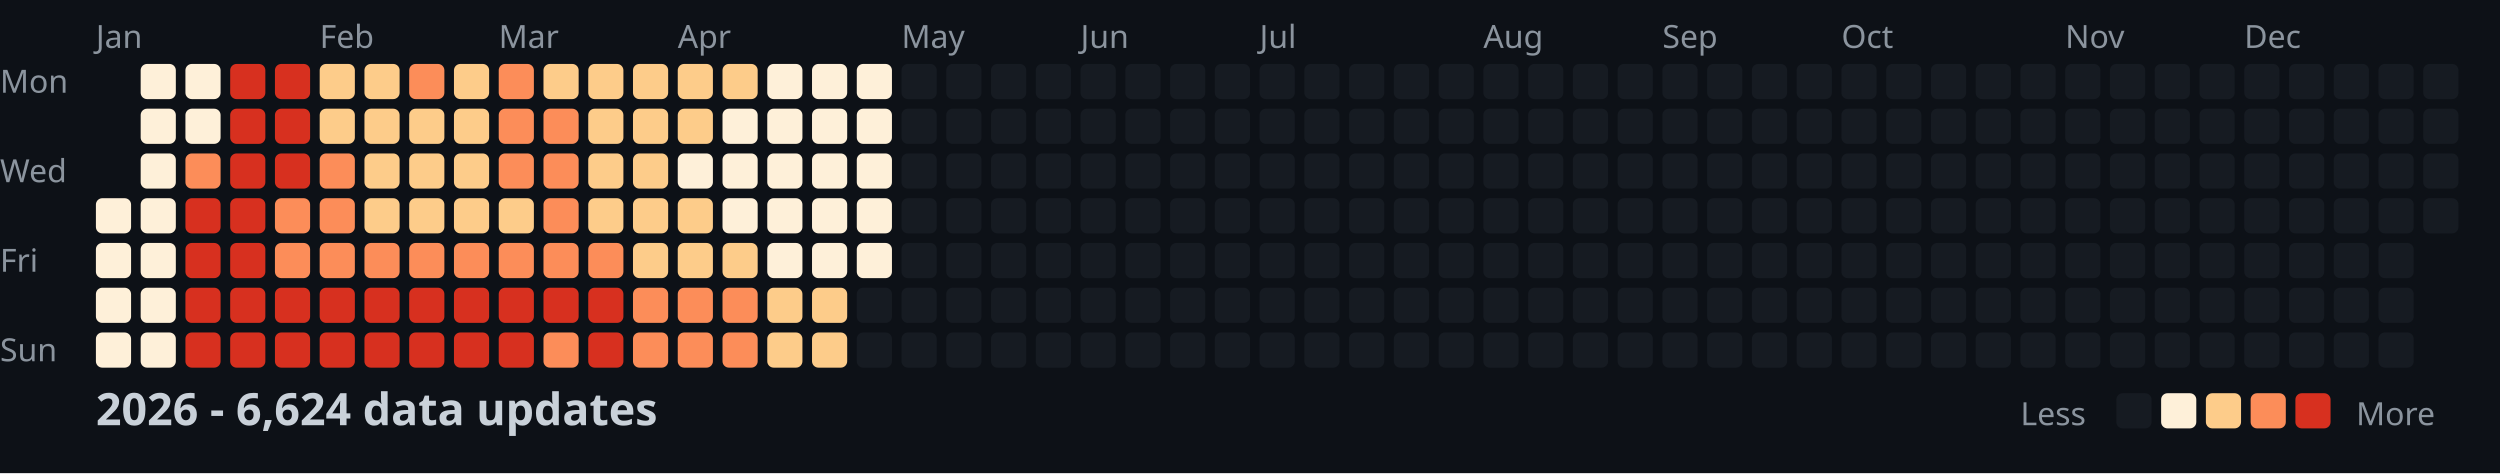
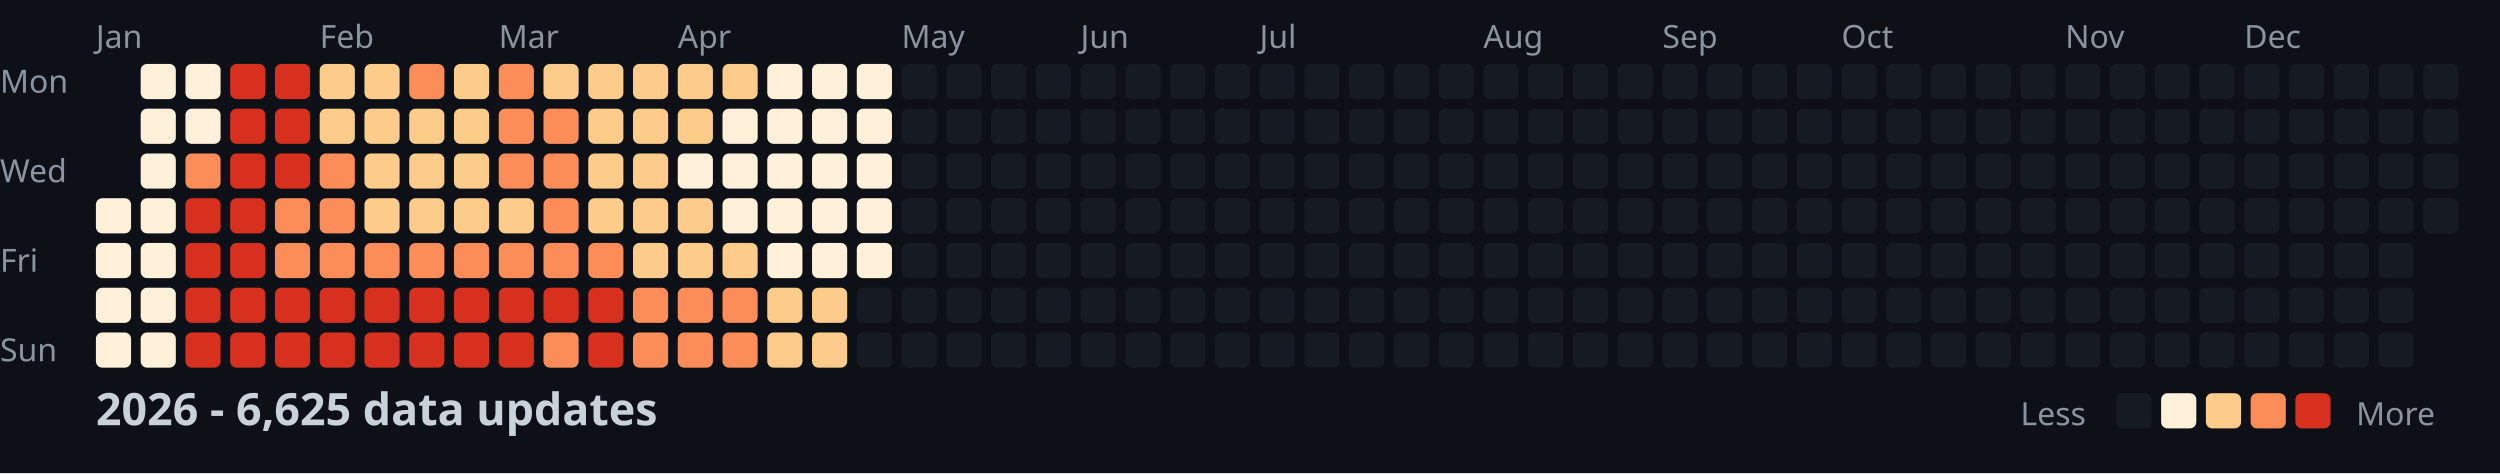
<svg xmlns="http://www.w3.org/2000/svg" width="782" height="148">
  <style>
    .month { font: 10px sans-serif; fill: #8b949e; }
    .day { font: 10px sans-serif; fill: #8b949e; }
    .title { font: bold 14px sans-serif; fill: #c9d1d9; }
    .legend { font: 10px sans-serif; fill: #8b949e; }
  </style>
  <rect width="100%" height="100%" fill="#0d1117" />
  <text x="0" y="29" class="day">Mon</text>
  <text x="0" y="57" class="day">Wed</text>
  <text x="0" y="85" class="day">Fri</text>
  <text x="0" y="113" class="day">Sun</text>
  <text x="30" y="15" class="month">Jan</text>
  <text x="100" y="15" class="month">Feb</text>
  <text x="156" y="15" class="month">Mar</text>
  <text x="212" y="15" class="month">Apr</text>
  <text x="282" y="15" class="month">May</text>
  <text x="338" y="15" class="month">Jun</text>
  <text x="394" y="15" class="month">Jul</text>
  <text x="464" y="15" class="month">Aug</text>
  <text x="520" y="15" class="month">Sep</text>
  <text x="576" y="15" class="month">Oct</text>
  <text x="646" y="15" class="month">Nov</text>
  <text x="702" y="15" class="month">Dec</text>
  <rect x="30" y="62" width="11" height="11" fill="#fef0d9" rx="2" />
  <rect x="30" y="76" width="11" height="11" fill="#fef0d9" rx="2" />
  <rect x="30" y="90" width="11" height="11" fill="#fef0d9" rx="2" />
  <rect x="30" y="104" width="11" height="11" fill="#fef0d9" rx="2" />
  <rect x="44" y="20" width="11" height="11" fill="#fef0d9" rx="2" />
  <rect x="44" y="34" width="11" height="11" fill="#fef0d9" rx="2" />
  <rect x="44" y="48" width="11" height="11" fill="#fef0d9" rx="2" />
  <rect x="44" y="62" width="11" height="11" fill="#fef0d9" rx="2" />
  <rect x="44" y="76" width="11" height="11" fill="#fef0d9" rx="2" />
  <rect x="44" y="90" width="11" height="11" fill="#fef0d9" rx="2" />
  <rect x="44" y="104" width="11" height="11" fill="#fef0d9" rx="2" />
  <rect x="58" y="20" width="11" height="11" fill="#fef0d9" rx="2" />
  <rect x="58" y="34" width="11" height="11" fill="#fef0d9" rx="2" />
  <rect x="58" y="48" width="11" height="11" fill="#fc8d59" rx="2" />
  <rect x="58" y="62" width="11" height="11" fill="#d7301f" rx="2" />
  <rect x="58" y="76" width="11" height="11" fill="#d7301f" rx="2" />
  <rect x="58" y="90" width="11" height="11" fill="#d7301f" rx="2" />
  <rect x="58" y="104" width="11" height="11" fill="#d7301f" rx="2" />
  <rect x="72" y="20" width="11" height="11" fill="#d7301f" rx="2" />
  <rect x="72" y="34" width="11" height="11" fill="#d7301f" rx="2" />
  <rect x="72" y="48" width="11" height="11" fill="#d7301f" rx="2" />
  <rect x="72" y="62" width="11" height="11" fill="#d7301f" rx="2" />
  <rect x="72" y="76" width="11" height="11" fill="#d7301f" rx="2" />
  <rect x="72" y="90" width="11" height="11" fill="#d7301f" rx="2" />
  <rect x="72" y="104" width="11" height="11" fill="#d7301f" rx="2" />
  <rect x="86" y="20" width="11" height="11" fill="#d7301f" rx="2" />
  <rect x="86" y="34" width="11" height="11" fill="#d7301f" rx="2" />
  <rect x="86" y="48" width="11" height="11" fill="#d7301f" rx="2" />
  <rect x="86" y="62" width="11" height="11" fill="#fc8d59" rx="2" />
  <rect x="86" y="76" width="11" height="11" fill="#fc8d59" rx="2" />
  <rect x="86" y="90" width="11" height="11" fill="#d7301f" rx="2" />
  <rect x="86" y="104" width="11" height="11" fill="#d7301f" rx="2" />
  <rect x="100" y="20" width="11" height="11" fill="#fdcc8a" rx="2" />
  <rect x="100" y="34" width="11" height="11" fill="#fdcc8a" rx="2" />
  <rect x="100" y="48" width="11" height="11" fill="#fc8d59" rx="2" />
  <rect x="100" y="62" width="11" height="11" fill="#fc8d59" rx="2" />
  <rect x="100" y="76" width="11" height="11" fill="#fc8d59" rx="2" />
  <rect x="100" y="90" width="11" height="11" fill="#d7301f" rx="2" />
  <rect x="100" y="104" width="11" height="11" fill="#d7301f" rx="2" />
  <rect x="114" y="20" width="11" height="11" fill="#fdcc8a" rx="2" />
  <rect x="114" y="34" width="11" height="11" fill="#fdcc8a" rx="2" />
  <rect x="114" y="48" width="11" height="11" fill="#fdcc8a" rx="2" />
  <rect x="114" y="62" width="11" height="11" fill="#fdcc8a" rx="2" />
  <rect x="114" y="76" width="11" height="11" fill="#fc8d59" rx="2" />
  <rect x="114" y="90" width="11" height="11" fill="#d7301f" rx="2" />
  <rect x="114" y="104" width="11" height="11" fill="#d7301f" rx="2" />
  <rect x="128" y="20" width="11" height="11" fill="#fc8d59" rx="2" />
  <rect x="128" y="34" width="11" height="11" fill="#fdcc8a" rx="2" />
  <rect x="128" y="48" width="11" height="11" fill="#fdcc8a" rx="2" />
  <rect x="128" y="62" width="11" height="11" fill="#fdcc8a" rx="2" />
  <rect x="128" y="76" width="11" height="11" fill="#fc8d59" rx="2" />
  <rect x="128" y="90" width="11" height="11" fill="#d7301f" rx="2" />
  <rect x="128" y="104" width="11" height="11" fill="#d7301f" rx="2" />
  <rect x="142" y="20" width="11" height="11" fill="#fdcc8a" rx="2" />
  <rect x="142" y="34" width="11" height="11" fill="#fdcc8a" rx="2" />
  <rect x="142" y="48" width="11" height="11" fill="#fdcc8a" rx="2" />
  <rect x="142" y="62" width="11" height="11" fill="#fdcc8a" rx="2" />
  <rect x="142" y="76" width="11" height="11" fill="#fc8d59" rx="2" />
  <rect x="142" y="90" width="11" height="11" fill="#d7301f" rx="2" />
  <rect x="142" y="104" width="11" height="11" fill="#d7301f" rx="2" />
  <rect x="156" y="20" width="11" height="11" fill="#fc8d59" rx="2" />
  <rect x="156" y="34" width="11" height="11" fill="#fc8d59" rx="2" />
  <rect x="156" y="48" width="11" height="11" fill="#fc8d59" rx="2" />
  <rect x="156" y="62" width="11" height="11" fill="#fdcc8a" rx="2" />
  <rect x="156" y="76" width="11" height="11" fill="#fc8d59" rx="2" />
  <rect x="156" y="90" width="11" height="11" fill="#d7301f" rx="2" />
  <rect x="156" y="104" width="11" height="11" fill="#d7301f" rx="2" />
  <rect x="170" y="20" width="11" height="11" fill="#fdcc8a" rx="2" />
  <rect x="170" y="34" width="11" height="11" fill="#fc8d59" rx="2" />
  <rect x="170" y="48" width="11" height="11" fill="#fc8d59" rx="2" />
  <rect x="170" y="62" width="11" height="11" fill="#fc8d59" rx="2" />
  <rect x="170" y="76" width="11" height="11" fill="#fc8d59" rx="2" />
  <rect x="170" y="90" width="11" height="11" fill="#d7301f" rx="2" />
  <rect x="170" y="104" width="11" height="11" fill="#fc8d59" rx="2" />
  <rect x="184" y="20" width="11" height="11" fill="#fdcc8a" rx="2" />
  <rect x="184" y="34" width="11" height="11" fill="#fdcc8a" rx="2" />
  <rect x="184" y="48" width="11" height="11" fill="#fdcc8a" rx="2" />
  <rect x="184" y="62" width="11" height="11" fill="#fdcc8a" rx="2" />
  <rect x="184" y="76" width="11" height="11" fill="#fc8d59" rx="2" />
  <rect x="184" y="90" width="11" height="11" fill="#d7301f" rx="2" />
  <rect x="184" y="104" width="11" height="11" fill="#d7301f" rx="2" />
  <rect x="198" y="20" width="11" height="11" fill="#fdcc8a" rx="2" />
  <rect x="198" y="34" width="11" height="11" fill="#fdcc8a" rx="2" />
  <rect x="198" y="48" width="11" height="11" fill="#fdcc8a" rx="2" />
  <rect x="198" y="62" width="11" height="11" fill="#fdcc8a" rx="2" />
  <rect x="198" y="76" width="11" height="11" fill="#fdcc8a" rx="2" />
  <rect x="198" y="90" width="11" height="11" fill="#fc8d59" rx="2" />
  <rect x="198" y="104" width="11" height="11" fill="#fc8d59" rx="2" />
  <rect x="212" y="20" width="11" height="11" fill="#fdcc8a" rx="2" />
  <rect x="212" y="34" width="11" height="11" fill="#fdcc8a" rx="2" />
  <rect x="212" y="48" width="11" height="11" fill="#fef0d9" rx="2" />
  <rect x="212" y="62" width="11" height="11" fill="#fdcc8a" rx="2" />
  <rect x="212" y="76" width="11" height="11" fill="#fdcc8a" rx="2" />
  <rect x="212" y="90" width="11" height="11" fill="#fc8d59" rx="2" />
  <rect x="212" y="104" width="11" height="11" fill="#fc8d59" rx="2" />
  <rect x="226" y="20" width="11" height="11" fill="#fdcc8a" rx="2" />
  <rect x="226" y="34" width="11" height="11" fill="#fef0d9" rx="2" />
  <rect x="226" y="48" width="11" height="11" fill="#fef0d9" rx="2" />
  <rect x="226" y="62" width="11" height="11" fill="#fef0d9" rx="2" />
  <rect x="226" y="76" width="11" height="11" fill="#fdcc8a" rx="2" />
  <rect x="226" y="90" width="11" height="11" fill="#fc8d59" rx="2" />
  <rect x="226" y="104" width="11" height="11" fill="#fc8d59" rx="2" />
  <rect x="240" y="20" width="11" height="11" fill="#fef0d9" rx="2" />
  <rect x="240" y="34" width="11" height="11" fill="#fef0d9" rx="2" />
  <rect x="240" y="48" width="11" height="11" fill="#fef0d9" rx="2" />
  <rect x="240" y="62" width="11" height="11" fill="#fef0d9" rx="2" />
  <rect x="240" y="76" width="11" height="11" fill="#fef0d9" rx="2" />
  <rect x="240" y="90" width="11" height="11" fill="#fdcc8a" rx="2" />
  <rect x="240" y="104" width="11" height="11" fill="#fdcc8a" rx="2" />
  <rect x="254" y="20" width="11" height="11" fill="#fef0d9" rx="2" />
  <rect x="254" y="34" width="11" height="11" fill="#fef0d9" rx="2" />
  <rect x="254" y="48" width="11" height="11" fill="#fef0d9" rx="2" />
  <rect x="254" y="62" width="11" height="11" fill="#fef0d9" rx="2" />
  <rect x="254" y="76" width="11" height="11" fill="#fef0d9" rx="2" />
  <rect x="254" y="90" width="11" height="11" fill="#fdcc8a" rx="2" />
  <rect x="254" y="104" width="11" height="11" fill="#fdcc8a" rx="2" />
  <rect x="268" y="20" width="11" height="11" fill="#fef0d9" rx="2" />
  <rect x="268" y="34" width="11" height="11" fill="#fef0d9" rx="2" />
  <rect x="268" y="48" width="11" height="11" fill="#fef0d9" rx="2" />
  <rect x="268" y="62" width="11" height="11" fill="#fef0d9" rx="2" />
  <rect x="268" y="76" width="11" height="11" fill="#fef0d9" rx="2" />
  <rect x="268" y="90" width="11" height="11" fill="#161b22" rx="2" />
  <rect x="268" y="104" width="11" height="11" fill="#161b22" rx="2" />
  <rect x="282" y="20" width="11" height="11" fill="#161b22" rx="2" />
  <rect x="282" y="34" width="11" height="11" fill="#161b22" rx="2" />
  <rect x="282" y="48" width="11" height="11" fill="#161b22" rx="2" />
  <rect x="282" y="62" width="11" height="11" fill="#161b22" rx="2" />
  <rect x="282" y="76" width="11" height="11" fill="#161b22" rx="2" />
  <rect x="282" y="90" width="11" height="11" fill="#161b22" rx="2" />
  <rect x="282" y="104" width="11" height="11" fill="#161b22" rx="2" />
  <rect x="296" y="20" width="11" height="11" fill="#161b22" rx="2" />
  <rect x="296" y="34" width="11" height="11" fill="#161b22" rx="2" />
  <rect x="296" y="48" width="11" height="11" fill="#161b22" rx="2" />
  <rect x="296" y="62" width="11" height="11" fill="#161b22" rx="2" />
  <rect x="296" y="76" width="11" height="11" fill="#161b22" rx="2" />
  <rect x="296" y="90" width="11" height="11" fill="#161b22" rx="2" />
  <rect x="296" y="104" width="11" height="11" fill="#161b22" rx="2" />
  <rect x="310" y="20" width="11" height="11" fill="#161b22" rx="2" />
  <rect x="310" y="34" width="11" height="11" fill="#161b22" rx="2" />
  <rect x="310" y="48" width="11" height="11" fill="#161b22" rx="2" />
  <rect x="310" y="62" width="11" height="11" fill="#161b22" rx="2" />
  <rect x="310" y="76" width="11" height="11" fill="#161b22" rx="2" />
  <rect x="310" y="90" width="11" height="11" fill="#161b22" rx="2" />
  <rect x="310" y="104" width="11" height="11" fill="#161b22" rx="2" />
  <rect x="324" y="20" width="11" height="11" fill="#161b22" rx="2" />
  <rect x="324" y="34" width="11" height="11" fill="#161b22" rx="2" />
  <rect x="324" y="48" width="11" height="11" fill="#161b22" rx="2" />
  <rect x="324" y="62" width="11" height="11" fill="#161b22" rx="2" />
  <rect x="324" y="76" width="11" height="11" fill="#161b22" rx="2" />
  <rect x="324" y="90" width="11" height="11" fill="#161b22" rx="2" />
  <rect x="324" y="104" width="11" height="11" fill="#161b22" rx="2" />
  <rect x="338" y="20" width="11" height="11" fill="#161b22" rx="2" />
  <rect x="338" y="34" width="11" height="11" fill="#161b22" rx="2" />
  <rect x="338" y="48" width="11" height="11" fill="#161b22" rx="2" />
  <rect x="338" y="62" width="11" height="11" fill="#161b22" rx="2" />
  <rect x="338" y="76" width="11" height="11" fill="#161b22" rx="2" />
  <rect x="338" y="90" width="11" height="11" fill="#161b22" rx="2" />
  <rect x="338" y="104" width="11" height="11" fill="#161b22" rx="2" />
  <rect x="352" y="20" width="11" height="11" fill="#161b22" rx="2" />
  <rect x="352" y="34" width="11" height="11" fill="#161b22" rx="2" />
  <rect x="352" y="48" width="11" height="11" fill="#161b22" rx="2" />
  <rect x="352" y="62" width="11" height="11" fill="#161b22" rx="2" />
  <rect x="352" y="76" width="11" height="11" fill="#161b22" rx="2" />
  <rect x="352" y="90" width="11" height="11" fill="#161b22" rx="2" />
  <rect x="352" y="104" width="11" height="11" fill="#161b22" rx="2" />
  <rect x="366" y="20" width="11" height="11" fill="#161b22" rx="2" />
  <rect x="366" y="34" width="11" height="11" fill="#161b22" rx="2" />
  <rect x="366" y="48" width="11" height="11" fill="#161b22" rx="2" />
  <rect x="366" y="62" width="11" height="11" fill="#161b22" rx="2" />
  <rect x="366" y="76" width="11" height="11" fill="#161b22" rx="2" />
  <rect x="366" y="90" width="11" height="11" fill="#161b22" rx="2" />
  <rect x="366" y="104" width="11" height="11" fill="#161b22" rx="2" />
  <rect x="380" y="20" width="11" height="11" fill="#161b22" rx="2" />
  <rect x="380" y="34" width="11" height="11" fill="#161b22" rx="2" />
  <rect x="380" y="48" width="11" height="11" fill="#161b22" rx="2" />
  <rect x="380" y="62" width="11" height="11" fill="#161b22" rx="2" />
  <rect x="380" y="76" width="11" height="11" fill="#161b22" rx="2" />
  <rect x="380" y="90" width="11" height="11" fill="#161b22" rx="2" />
  <rect x="380" y="104" width="11" height="11" fill="#161b22" rx="2" />
  <rect x="394" y="20" width="11" height="11" fill="#161b22" rx="2" />
  <rect x="394" y="34" width="11" height="11" fill="#161b22" rx="2" />
  <rect x="394" y="48" width="11" height="11" fill="#161b22" rx="2" />
  <rect x="394" y="62" width="11" height="11" fill="#161b22" rx="2" />
  <rect x="394" y="76" width="11" height="11" fill="#161b22" rx="2" />
  <rect x="394" y="90" width="11" height="11" fill="#161b22" rx="2" />
  <rect x="394" y="104" width="11" height="11" fill="#161b22" rx="2" />
  <rect x="408" y="20" width="11" height="11" fill="#161b22" rx="2" />
  <rect x="408" y="34" width="11" height="11" fill="#161b22" rx="2" />
  <rect x="408" y="48" width="11" height="11" fill="#161b22" rx="2" />
  <rect x="408" y="62" width="11" height="11" fill="#161b22" rx="2" />
  <rect x="408" y="76" width="11" height="11" fill="#161b22" rx="2" />
  <rect x="408" y="90" width="11" height="11" fill="#161b22" rx="2" />
  <rect x="408" y="104" width="11" height="11" fill="#161b22" rx="2" />
  <rect x="422" y="20" width="11" height="11" fill="#161b22" rx="2" />
  <rect x="422" y="34" width="11" height="11" fill="#161b22" rx="2" />
  <rect x="422" y="48" width="11" height="11" fill="#161b22" rx="2" />
  <rect x="422" y="62" width="11" height="11" fill="#161b22" rx="2" />
  <rect x="422" y="76" width="11" height="11" fill="#161b22" rx="2" />
  <rect x="422" y="90" width="11" height="11" fill="#161b22" rx="2" />
  <rect x="422" y="104" width="11" height="11" fill="#161b22" rx="2" />
  <rect x="436" y="20" width="11" height="11" fill="#161b22" rx="2" />
  <rect x="436" y="34" width="11" height="11" fill="#161b22" rx="2" />
  <rect x="436" y="48" width="11" height="11" fill="#161b22" rx="2" />
  <rect x="436" y="62" width="11" height="11" fill="#161b22" rx="2" />
  <rect x="436" y="76" width="11" height="11" fill="#161b22" rx="2" />
  <rect x="436" y="90" width="11" height="11" fill="#161b22" rx="2" />
  <rect x="436" y="104" width="11" height="11" fill="#161b22" rx="2" />
  <rect x="450" y="20" width="11" height="11" fill="#161b22" rx="2" />
  <rect x="450" y="34" width="11" height="11" fill="#161b22" rx="2" />
  <rect x="450" y="48" width="11" height="11" fill="#161b22" rx="2" />
  <rect x="450" y="62" width="11" height="11" fill="#161b22" rx="2" />
  <rect x="450" y="76" width="11" height="11" fill="#161b22" rx="2" />
  <rect x="450" y="90" width="11" height="11" fill="#161b22" rx="2" />
  <rect x="450" y="104" width="11" height="11" fill="#161b22" rx="2" />
  <rect x="464" y="20" width="11" height="11" fill="#161b22" rx="2" />
  <rect x="464" y="34" width="11" height="11" fill="#161b22" rx="2" />
  <rect x="464" y="48" width="11" height="11" fill="#161b22" rx="2" />
  <rect x="464" y="62" width="11" height="11" fill="#161b22" rx="2" />
  <rect x="464" y="76" width="11" height="11" fill="#161b22" rx="2" />
  <rect x="464" y="90" width="11" height="11" fill="#161b22" rx="2" />
  <rect x="464" y="104" width="11" height="11" fill="#161b22" rx="2" />
  <rect x="478" y="20" width="11" height="11" fill="#161b22" rx="2" />
  <rect x="478" y="34" width="11" height="11" fill="#161b22" rx="2" />
  <rect x="478" y="48" width="11" height="11" fill="#161b22" rx="2" />
  <rect x="478" y="62" width="11" height="11" fill="#161b22" rx="2" />
  <rect x="478" y="76" width="11" height="11" fill="#161b22" rx="2" />
  <rect x="478" y="90" width="11" height="11" fill="#161b22" rx="2" />
  <rect x="478" y="104" width="11" height="11" fill="#161b22" rx="2" />
  <rect x="492" y="20" width="11" height="11" fill="#161b22" rx="2" />
  <rect x="492" y="34" width="11" height="11" fill="#161b22" rx="2" />
  <rect x="492" y="48" width="11" height="11" fill="#161b22" rx="2" />
  <rect x="492" y="62" width="11" height="11" fill="#161b22" rx="2" />
  <rect x="492" y="76" width="11" height="11" fill="#161b22" rx="2" />
  <rect x="492" y="90" width="11" height="11" fill="#161b22" rx="2" />
  <rect x="492" y="104" width="11" height="11" fill="#161b22" rx="2" />
  <rect x="506" y="20" width="11" height="11" fill="#161b22" rx="2" />
  <rect x="506" y="34" width="11" height="11" fill="#161b22" rx="2" />
  <rect x="506" y="48" width="11" height="11" fill="#161b22" rx="2" />
  <rect x="506" y="62" width="11" height="11" fill="#161b22" rx="2" />
  <rect x="506" y="76" width="11" height="11" fill="#161b22" rx="2" />
  <rect x="506" y="90" width="11" height="11" fill="#161b22" rx="2" />
  <rect x="506" y="104" width="11" height="11" fill="#161b22" rx="2" />
  <rect x="520" y="20" width="11" height="11" fill="#161b22" rx="2" />
  <rect x="520" y="34" width="11" height="11" fill="#161b22" rx="2" />
  <rect x="520" y="48" width="11" height="11" fill="#161b22" rx="2" />
  <rect x="520" y="62" width="11" height="11" fill="#161b22" rx="2" />
  <rect x="520" y="76" width="11" height="11" fill="#161b22" rx="2" />
  <rect x="520" y="90" width="11" height="11" fill="#161b22" rx="2" />
  <rect x="520" y="104" width="11" height="11" fill="#161b22" rx="2" />
  <rect x="534" y="20" width="11" height="11" fill="#161b22" rx="2" />
  <rect x="534" y="34" width="11" height="11" fill="#161b22" rx="2" />
  <rect x="534" y="48" width="11" height="11" fill="#161b22" rx="2" />
  <rect x="534" y="62" width="11" height="11" fill="#161b22" rx="2" />
  <rect x="534" y="76" width="11" height="11" fill="#161b22" rx="2" />
  <rect x="534" y="90" width="11" height="11" fill="#161b22" rx="2" />
  <rect x="534" y="104" width="11" height="11" fill="#161b22" rx="2" />
  <rect x="548" y="20" width="11" height="11" fill="#161b22" rx="2" />
  <rect x="548" y="34" width="11" height="11" fill="#161b22" rx="2" />
  <rect x="548" y="48" width="11" height="11" fill="#161b22" rx="2" />
  <rect x="548" y="62" width="11" height="11" fill="#161b22" rx="2" />
  <rect x="548" y="76" width="11" height="11" fill="#161b22" rx="2" />
  <rect x="548" y="90" width="11" height="11" fill="#161b22" rx="2" />
  <rect x="548" y="104" width="11" height="11" fill="#161b22" rx="2" />
  <rect x="562" y="20" width="11" height="11" fill="#161b22" rx="2" />
  <rect x="562" y="34" width="11" height="11" fill="#161b22" rx="2" />
  <rect x="562" y="48" width="11" height="11" fill="#161b22" rx="2" />
  <rect x="562" y="62" width="11" height="11" fill="#161b22" rx="2" />
  <rect x="562" y="76" width="11" height="11" fill="#161b22" rx="2" />
  <rect x="562" y="90" width="11" height="11" fill="#161b22" rx="2" />
  <rect x="562" y="104" width="11" height="11" fill="#161b22" rx="2" />
  <rect x="576" y="20" width="11" height="11" fill="#161b22" rx="2" />
  <rect x="576" y="34" width="11" height="11" fill="#161b22" rx="2" />
  <rect x="576" y="48" width="11" height="11" fill="#161b22" rx="2" />
  <rect x="576" y="62" width="11" height="11" fill="#161b22" rx="2" />
  <rect x="576" y="76" width="11" height="11" fill="#161b22" rx="2" />
  <rect x="576" y="90" width="11" height="11" fill="#161b22" rx="2" />
  <rect x="576" y="104" width="11" height="11" fill="#161b22" rx="2" />
  <rect x="590" y="20" width="11" height="11" fill="#161b22" rx="2" />
  <rect x="590" y="34" width="11" height="11" fill="#161b22" rx="2" />
  <rect x="590" y="48" width="11" height="11" fill="#161b22" rx="2" />
  <rect x="590" y="62" width="11" height="11" fill="#161b22" rx="2" />
  <rect x="590" y="76" width="11" height="11" fill="#161b22" rx="2" />
  <rect x="590" y="90" width="11" height="11" fill="#161b22" rx="2" />
  <rect x="590" y="104" width="11" height="11" fill="#161b22" rx="2" />
  <rect x="604" y="20" width="11" height="11" fill="#161b22" rx="2" />
  <rect x="604" y="34" width="11" height="11" fill="#161b22" rx="2" />
  <rect x="604" y="48" width="11" height="11" fill="#161b22" rx="2" />
  <rect x="604" y="62" width="11" height="11" fill="#161b22" rx="2" />
  <rect x="604" y="76" width="11" height="11" fill="#161b22" rx="2" />
  <rect x="604" y="90" width="11" height="11" fill="#161b22" rx="2" />
  <rect x="604" y="104" width="11" height="11" fill="#161b22" rx="2" />
  <rect x="618" y="20" width="11" height="11" fill="#161b22" rx="2" />
  <rect x="618" y="34" width="11" height="11" fill="#161b22" rx="2" />
  <rect x="618" y="48" width="11" height="11" fill="#161b22" rx="2" />
  <rect x="618" y="62" width="11" height="11" fill="#161b22" rx="2" />
  <rect x="618" y="76" width="11" height="11" fill="#161b22" rx="2" />
  <rect x="618" y="90" width="11" height="11" fill="#161b22" rx="2" />
  <rect x="618" y="104" width="11" height="11" fill="#161b22" rx="2" />
  <rect x="632" y="20" width="11" height="11" fill="#161b22" rx="2" />
  <rect x="632" y="34" width="11" height="11" fill="#161b22" rx="2" />
  <rect x="632" y="48" width="11" height="11" fill="#161b22" rx="2" />
  <rect x="632" y="62" width="11" height="11" fill="#161b22" rx="2" />
  <rect x="632" y="76" width="11" height="11" fill="#161b22" rx="2" />
  <rect x="632" y="90" width="11" height="11" fill="#161b22" rx="2" />
  <rect x="632" y="104" width="11" height="11" fill="#161b22" rx="2" />
  <rect x="646" y="20" width="11" height="11" fill="#161b22" rx="2" />
  <rect x="646" y="34" width="11" height="11" fill="#161b22" rx="2" />
  <rect x="646" y="48" width="11" height="11" fill="#161b22" rx="2" />
  <rect x="646" y="62" width="11" height="11" fill="#161b22" rx="2" />
  <rect x="646" y="76" width="11" height="11" fill="#161b22" rx="2" />
  <rect x="646" y="90" width="11" height="11" fill="#161b22" rx="2" />
  <rect x="646" y="104" width="11" height="11" fill="#161b22" rx="2" />
  <rect x="660" y="20" width="11" height="11" fill="#161b22" rx="2" />
  <rect x="660" y="34" width="11" height="11" fill="#161b22" rx="2" />
  <rect x="660" y="48" width="11" height="11" fill="#161b22" rx="2" />
  <rect x="660" y="62" width="11" height="11" fill="#161b22" rx="2" />
  <rect x="660" y="76" width="11" height="11" fill="#161b22" rx="2" />
  <rect x="660" y="90" width="11" height="11" fill="#161b22" rx="2" />
  <rect x="660" y="104" width="11" height="11" fill="#161b22" rx="2" />
  <rect x="674" y="20" width="11" height="11" fill="#161b22" rx="2" />
  <rect x="674" y="34" width="11" height="11" fill="#161b22" rx="2" />
  <rect x="674" y="48" width="11" height="11" fill="#161b22" rx="2" />
  <rect x="674" y="62" width="11" height="11" fill="#161b22" rx="2" />
  <rect x="674" y="76" width="11" height="11" fill="#161b22" rx="2" />
  <rect x="674" y="90" width="11" height="11" fill="#161b22" rx="2" />
  <rect x="674" y="104" width="11" height="11" fill="#161b22" rx="2" />
  <rect x="688" y="20" width="11" height="11" fill="#161b22" rx="2" />
  <rect x="688" y="34" width="11" height="11" fill="#161b22" rx="2" />
  <rect x="688" y="48" width="11" height="11" fill="#161b22" rx="2" />
  <rect x="688" y="62" width="11" height="11" fill="#161b22" rx="2" />
  <rect x="688" y="76" width="11" height="11" fill="#161b22" rx="2" />
  <rect x="688" y="90" width="11" height="11" fill="#161b22" rx="2" />
  <rect x="688" y="104" width="11" height="11" fill="#161b22" rx="2" />
  <rect x="702" y="20" width="11" height="11" fill="#161b22" rx="2" />
  <rect x="702" y="34" width="11" height="11" fill="#161b22" rx="2" />
  <rect x="702" y="48" width="11" height="11" fill="#161b22" rx="2" />
  <rect x="702" y="62" width="11" height="11" fill="#161b22" rx="2" />
  <rect x="702" y="76" width="11" height="11" fill="#161b22" rx="2" />
  <rect x="702" y="90" width="11" height="11" fill="#161b22" rx="2" />
  <rect x="702" y="104" width="11" height="11" fill="#161b22" rx="2" />
  <rect x="716" y="20" width="11" height="11" fill="#161b22" rx="2" />
  <rect x="716" y="34" width="11" height="11" fill="#161b22" rx="2" />
  <rect x="716" y="48" width="11" height="11" fill="#161b22" rx="2" />
  <rect x="716" y="62" width="11" height="11" fill="#161b22" rx="2" />
  <rect x="716" y="76" width="11" height="11" fill="#161b22" rx="2" />
  <rect x="716" y="90" width="11" height="11" fill="#161b22" rx="2" />
  <rect x="716" y="104" width="11" height="11" fill="#161b22" rx="2" />
  <rect x="730" y="20" width="11" height="11" fill="#161b22" rx="2" />
  <rect x="730" y="34" width="11" height="11" fill="#161b22" rx="2" />
  <rect x="730" y="48" width="11" height="11" fill="#161b22" rx="2" />
  <rect x="730" y="62" width="11" height="11" fill="#161b22" rx="2" />
  <rect x="730" y="76" width="11" height="11" fill="#161b22" rx="2" />
  <rect x="730" y="90" width="11" height="11" fill="#161b22" rx="2" />
  <rect x="730" y="104" width="11" height="11" fill="#161b22" rx="2" />
  <rect x="744" y="20" width="11" height="11" fill="#161b22" rx="2" />
  <rect x="744" y="34" width="11" height="11" fill="#161b22" rx="2" />
  <rect x="744" y="48" width="11" height="11" fill="#161b22" rx="2" />
  <rect x="744" y="62" width="11" height="11" fill="#161b22" rx="2" />
  <rect x="744" y="76" width="11" height="11" fill="#161b22" rx="2" />
  <rect x="744" y="90" width="11" height="11" fill="#161b22" rx="2" />
  <rect x="744" y="104" width="11" height="11" fill="#161b22" rx="2" />
  <rect x="758" y="20" width="11" height="11" fill="#161b22" rx="2" />
  <rect x="758" y="34" width="11" height="11" fill="#161b22" rx="2" />
  <rect x="758" y="48" width="11" height="11" fill="#161b22" rx="2" />
  <rect x="758" y="62" width="11" height="11" fill="#161b22" rx="2" />
-   <text x="30" y="133" class="title">2026 - 6,624 data updates</text>
+   <text x="30" y="133" class="title">2026 - 6,625 data updates</text>
  <text x="632" y="133" class="legend">Less</text>
  <rect x="662" y="123" width="11" height="11" fill="#161b22" rx="2" />
  <rect x="676" y="123" width="11" height="11" fill="#fef0d9" rx="2" />
  <rect x="690" y="123" width="11" height="11" fill="#fdcc8a" rx="2" />
  <rect x="704" y="123" width="11" height="11" fill="#fc8d59" rx="2" />
  <rect x="718" y="123" width="11" height="11" fill="#d7301f" rx="2" />
  <text x="737" y="133" class="legend">More</text>
</svg>
